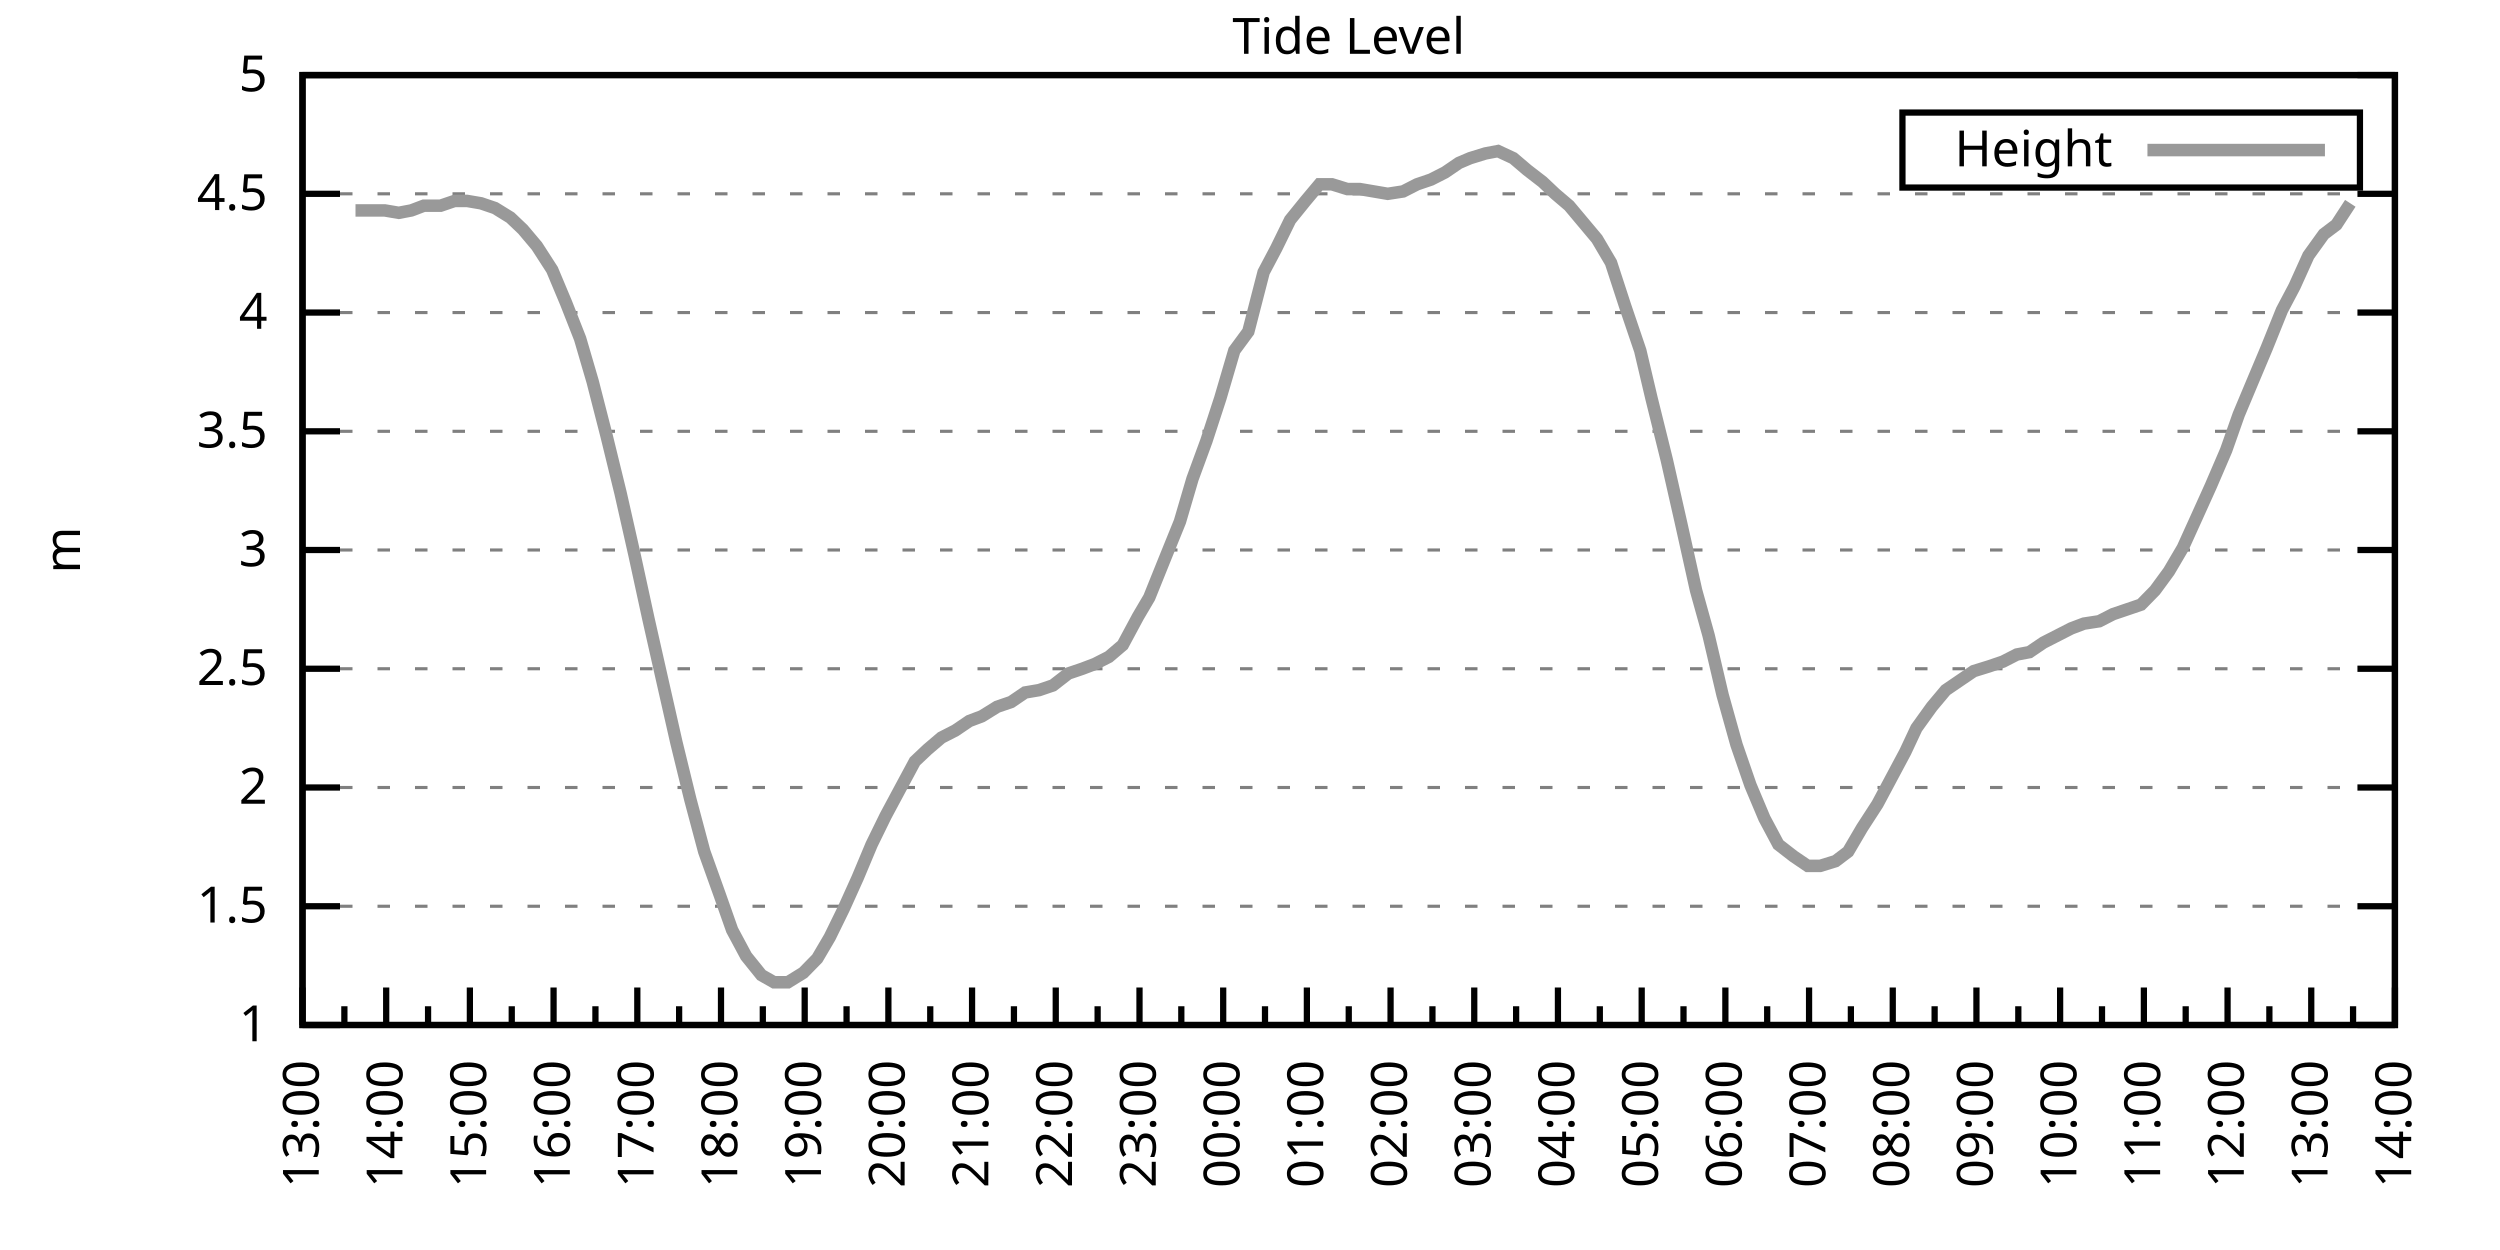
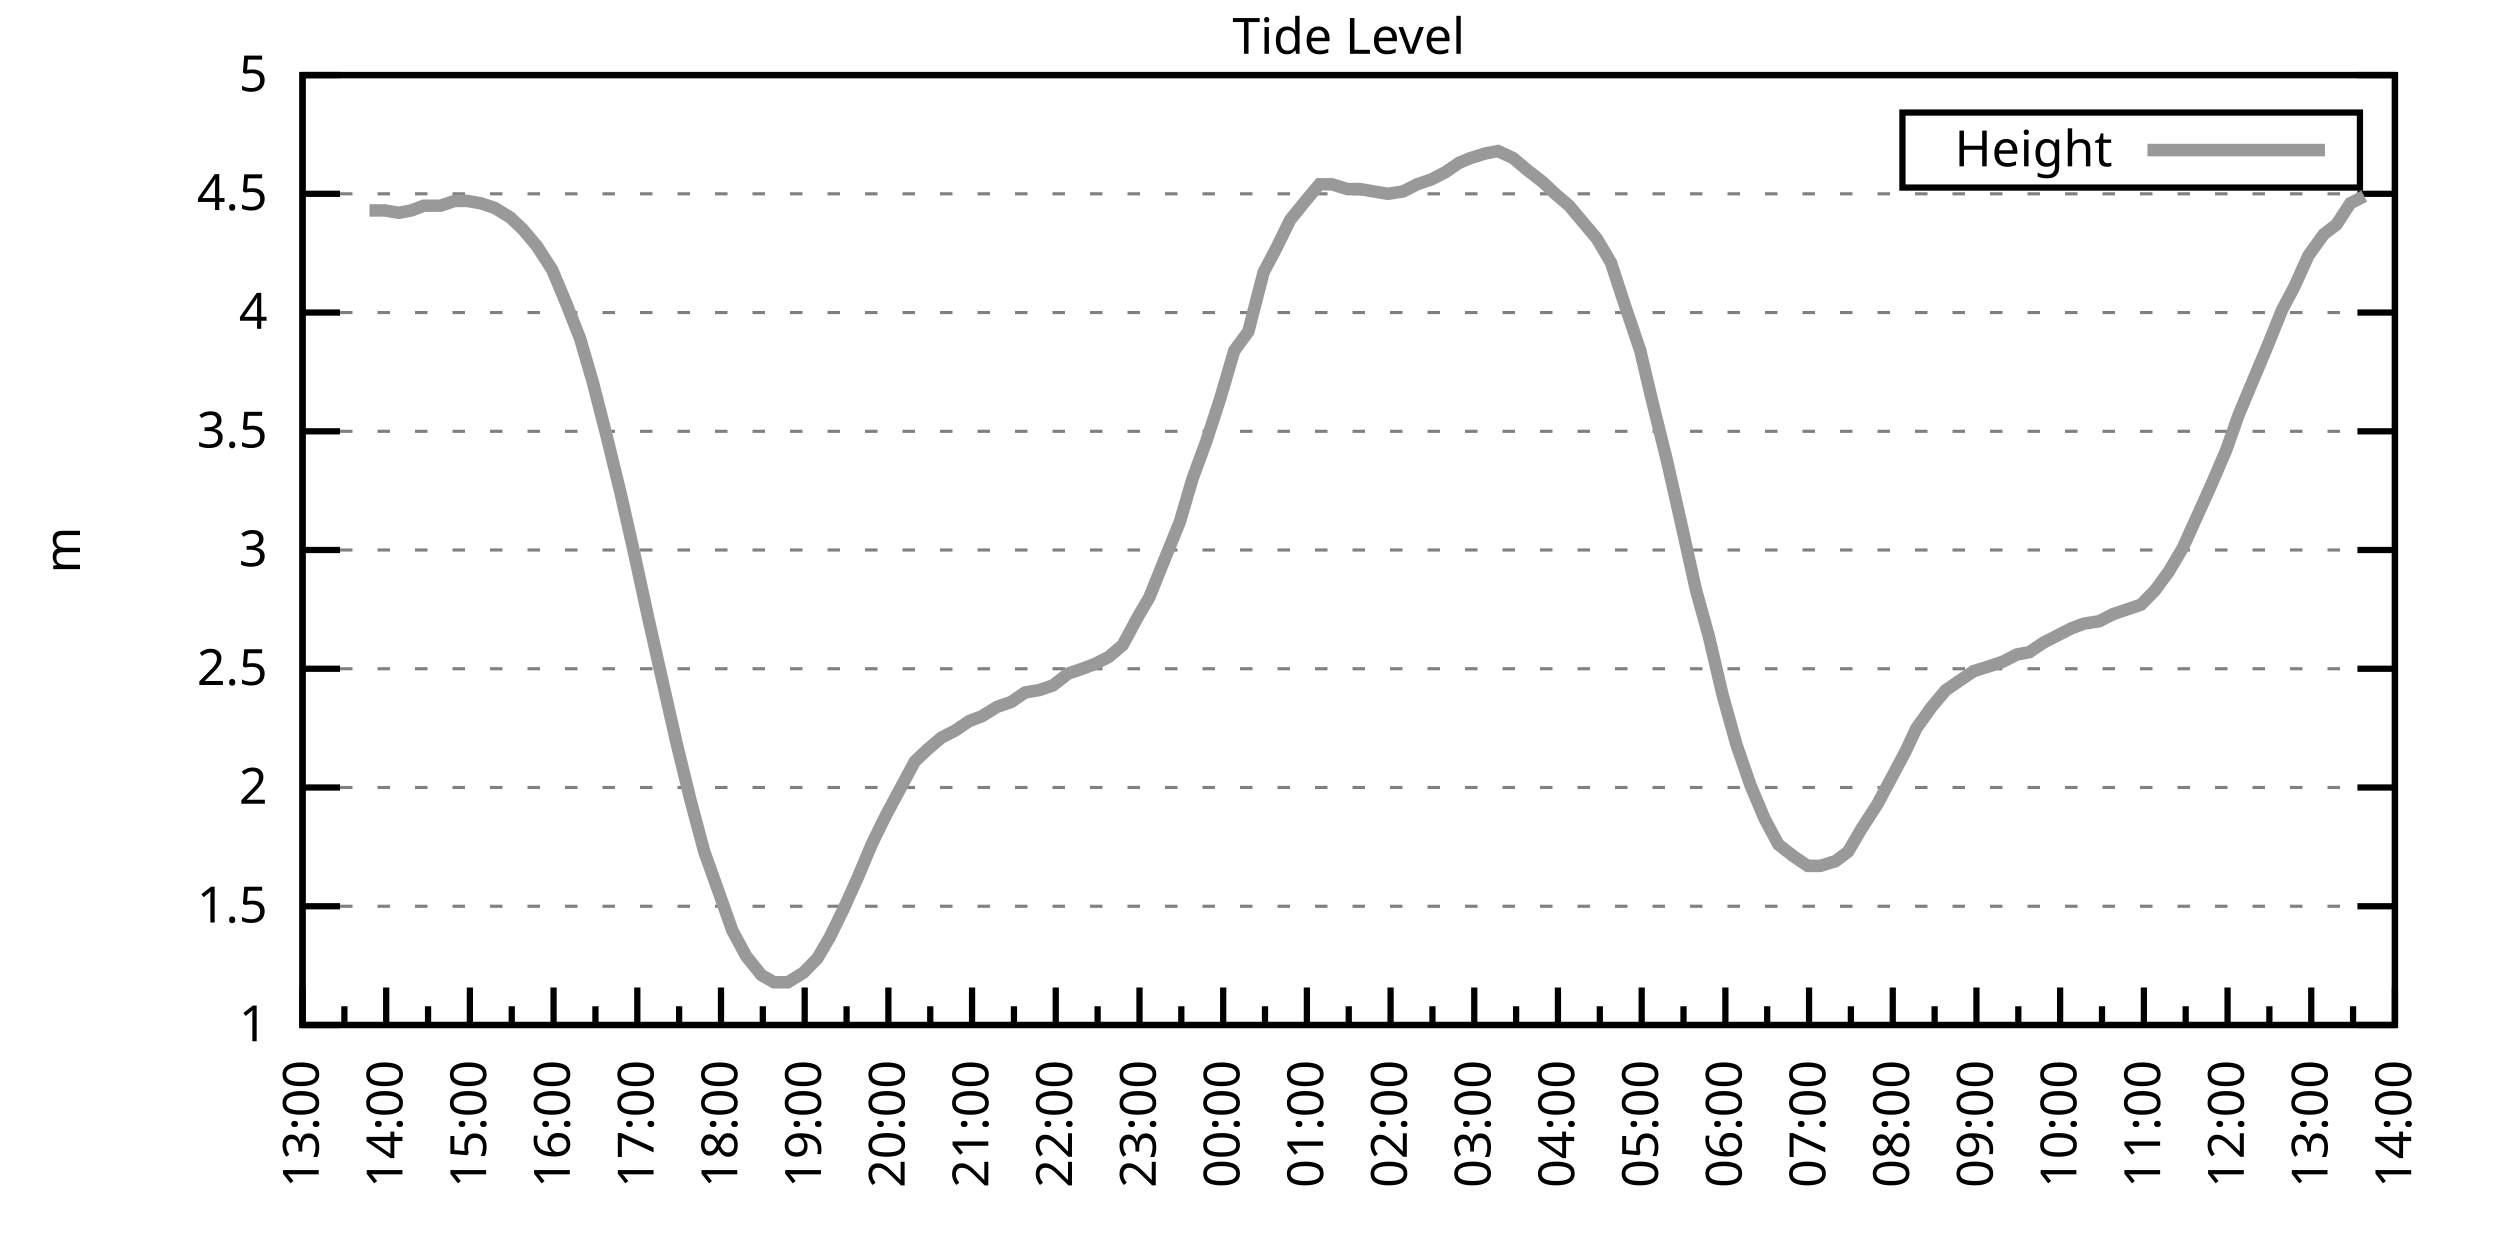
<svg xmlns="http://www.w3.org/2000/svg" xmlns:xlink="http://www.w3.org/1999/xlink" width="400" height="200" viewBox="0 0 400 200">
  <g id="gnuplot_canvas">
    <rect x="0" y="0" width="400" height="200" fill="none" />
    <defs>
      <circle id="gpDot" r="0.5" stroke-width="0.5" stroke="currentColor" />
      <path id="gpPt0" stroke-width="0.333" stroke="currentColor" d="M-1,0 h2 M0,-1 v2" />
      <path id="gpPt1" stroke-width="0.333" stroke="currentColor" d="M-1,-1 L1,1 M1,-1 L-1,1" />
      <path id="gpPt2" stroke-width="0.333" stroke="currentColor" d="M-1,0 L1,0 M0,-1 L0,1 M-1,-1 L1,1 M-1,1 L1,-1" />
      <rect id="gpPt3" stroke-width="0.333" stroke="currentColor" x="-1" y="-1" width="2" height="2" />
      <rect id="gpPt4" stroke-width="0.333" stroke="currentColor" fill="currentColor" x="-1" y="-1" width="2" height="2" />
      <circle id="gpPt5" stroke-width="0.333" stroke="currentColor" cx="0" cy="0" r="1" />
      <use xlink:href="#gpPt5" id="gpPt6" fill="currentColor" stroke="none" />
      <path id="gpPt7" stroke-width="0.333" stroke="currentColor" d="M0,-1.33 L-1.33,0.67 L1.33,0.67 z" />
      <use xlink:href="#gpPt7" id="gpPt8" fill="currentColor" stroke="none" />
      <use xlink:href="#gpPt7" id="gpPt9" stroke="currentColor" transform="rotate(180)" />
      <use xlink:href="#gpPt9" id="gpPt10" fill="currentColor" stroke="none" />
      <use xlink:href="#gpPt3" id="gpPt11" stroke="currentColor" transform="rotate(45)" />
      <use xlink:href="#gpPt11" id="gpPt12" fill="currentColor" stroke="none" />
      <path id="gpPt13" stroke-width="0.333" stroke="currentColor" d="M0,1.330 L1.265,0.411 L0.782,-1.067 L-0.782,-1.076 L-1.265,0.411 z" />
      <use xlink:href="#gpPt13" id="gpPt14" fill="currentColor" stroke="none" />
      <filter id="textbox" filterUnits="objectBoundingBox" x="0" y="0" height="1" width="1">
        <feFlood flood-color="white" flood-opacity="1" result="bgnd" />
        <feComposite in="SourceGraphic" in2="bgnd" operator="atop" />
      </filter>
      <filter id="greybox" filterUnits="objectBoundingBox" x="0" y="0" height="1" width="1">
        <feFlood flood-color="lightgrey" flood-opacity="1" result="grey" />
        <feComposite in="SourceGraphic" in2="grey" operator="atop" />
      </filter>
    </defs>
    <g fill="none" color="white" stroke="currentColor" stroke-width="1.00" stroke-linecap="butt" stroke-linejoin="miter">
</g>
    <g fill="none" color="black" stroke="currentColor" stroke-width="1.00" stroke-linecap="butt" stroke-linejoin="miter">
      <g stroke="none" shape-rendering="crispEdges">
        <polygon fill="rgb(255, 255, 255)" points="48.40,164.00 383.18,164.00 383.18,12.02 48.40,12.02 " />
      </g>
    </g>
    <g fill="none" color="black" stroke="currentColor" stroke-width="1.00" stroke-linecap="butt" stroke-linejoin="miter">
</g>
    <g fill="none" color="black" stroke="black" stroke-width="0.50" stroke-linecap="butt" stroke-linejoin="miter">
</g>
    <g fill="none" color="gray" stroke="currentColor" stroke-width="0.50" stroke-linecap="butt" stroke-linejoin="miter">
      <path stroke="gray" stroke-dasharray="2,4" class="gridline" d="M48.40,164.00 L383.19,164.00  " />
    </g>
    <g fill="none" color="gray" stroke="gray" stroke-width="1.00" stroke-linecap="butt" stroke-linejoin="miter">
</g>
    <g fill="none" color="black" stroke="currentColor" stroke-width="1.00" stroke-linecap="butt" stroke-linejoin="miter">
      <path stroke="black" d="M48.40,164.00 L54.40,164.00 M383.19,164.00 L377.19,164.00  " />
      <g transform="translate(42.80,166.60)" stroke="none" fill="black" font-family="Sans" font-size="8.00" text-anchor="end">
        <text>
          <tspan font-family="Sans"> 1</tspan>
        </text>
      </g>
    </g>
    <g fill="none" color="black" stroke="currentColor" stroke-width="1.00" stroke-linecap="butt" stroke-linejoin="miter">
</g>
    <g fill="none" color="black" stroke="black" stroke-width="0.50" stroke-linecap="butt" stroke-linejoin="miter">
</g>
    <g fill="none" color="gray" stroke="currentColor" stroke-width="0.50" stroke-linecap="butt" stroke-linejoin="miter">
      <path stroke="gray" stroke-dasharray="2,4" class="gridline" d="M48.40,145.00 L383.19,145.00  " />
    </g>
    <g fill="none" color="gray" stroke="gray" stroke-width="1.00" stroke-linecap="butt" stroke-linejoin="miter">
</g>
    <g fill="none" color="black" stroke="currentColor" stroke-width="1.00" stroke-linecap="butt" stroke-linejoin="miter">
      <path stroke="black" d="M48.40,145.00 L54.40,145.00 M383.19,145.00 L377.19,145.00  " />
      <g transform="translate(42.80,147.60)" stroke="none" fill="black" font-family="Sans" font-size="8.00" text-anchor="end">
        <text>
          <tspan font-family="Sans"> 1.5</tspan>
        </text>
      </g>
    </g>
    <g fill="none" color="black" stroke="currentColor" stroke-width="1.00" stroke-linecap="butt" stroke-linejoin="miter">
</g>
    <g fill="none" color="black" stroke="black" stroke-width="0.50" stroke-linecap="butt" stroke-linejoin="miter">
</g>
    <g fill="none" color="gray" stroke="currentColor" stroke-width="0.50" stroke-linecap="butt" stroke-linejoin="miter">
      <path stroke="gray" stroke-dasharray="2,4" class="gridline" d="M48.40,126.00 L383.19,126.00  " />
    </g>
    <g fill="none" color="gray" stroke="gray" stroke-width="1.00" stroke-linecap="butt" stroke-linejoin="miter">
</g>
    <g fill="none" color="black" stroke="currentColor" stroke-width="1.00" stroke-linecap="butt" stroke-linejoin="miter">
      <path stroke="black" d="M48.40,126.00 L54.40,126.00 M383.19,126.00 L377.19,126.00  " />
      <g transform="translate(42.80,128.60)" stroke="none" fill="black" font-family="Sans" font-size="8.00" text-anchor="end">
        <text>
          <tspan font-family="Sans"> 2</tspan>
        </text>
      </g>
    </g>
    <g fill="none" color="black" stroke="currentColor" stroke-width="1.00" stroke-linecap="butt" stroke-linejoin="miter">
</g>
    <g fill="none" color="black" stroke="black" stroke-width="0.50" stroke-linecap="butt" stroke-linejoin="miter">
</g>
    <g fill="none" color="gray" stroke="currentColor" stroke-width="0.50" stroke-linecap="butt" stroke-linejoin="miter">
      <path stroke="gray" stroke-dasharray="2,4" class="gridline" d="M48.40,107.00 L383.19,107.00  " />
    </g>
    <g fill="none" color="gray" stroke="gray" stroke-width="1.00" stroke-linecap="butt" stroke-linejoin="miter">
</g>
    <g fill="none" color="black" stroke="currentColor" stroke-width="1.00" stroke-linecap="butt" stroke-linejoin="miter">
      <path stroke="black" d="M48.40,107.00 L54.40,107.00 M383.19,107.00 L377.19,107.00  " />
      <g transform="translate(42.80,109.60)" stroke="none" fill="black" font-family="Sans" font-size="8.00" text-anchor="end">
        <text>
          <tspan font-family="Sans"> 2.5</tspan>
        </text>
      </g>
    </g>
    <g fill="none" color="black" stroke="currentColor" stroke-width="1.00" stroke-linecap="butt" stroke-linejoin="miter">
</g>
    <g fill="none" color="black" stroke="black" stroke-width="0.50" stroke-linecap="butt" stroke-linejoin="miter">
</g>
    <g fill="none" color="gray" stroke="currentColor" stroke-width="0.50" stroke-linecap="butt" stroke-linejoin="miter">
      <path stroke="gray" stroke-dasharray="2,4" class="gridline" d="M48.40,88.00 L383.19,88.00  " />
    </g>
    <g fill="none" color="gray" stroke="gray" stroke-width="1.00" stroke-linecap="butt" stroke-linejoin="miter">
</g>
    <g fill="none" color="black" stroke="currentColor" stroke-width="1.00" stroke-linecap="butt" stroke-linejoin="miter">
      <path stroke="black" d="M48.40,88.00 L54.40,88.00 M383.19,88.00 L377.19,88.00  " />
      <g transform="translate(42.80,90.60)" stroke="none" fill="black" font-family="Sans" font-size="8.00" text-anchor="end">
        <text>
          <tspan font-family="Sans"> 3</tspan>
        </text>
      </g>
    </g>
    <g fill="none" color="black" stroke="currentColor" stroke-width="1.00" stroke-linecap="butt" stroke-linejoin="miter">
</g>
    <g fill="none" color="black" stroke="black" stroke-width="0.50" stroke-linecap="butt" stroke-linejoin="miter">
</g>
    <g fill="none" color="gray" stroke="currentColor" stroke-width="0.50" stroke-linecap="butt" stroke-linejoin="miter">
      <path stroke="gray" stroke-dasharray="2,4" class="gridline" d="M48.40,69.01 L383.19,69.01  " />
    </g>
    <g fill="none" color="gray" stroke="gray" stroke-width="1.00" stroke-linecap="butt" stroke-linejoin="miter">
</g>
    <g fill="none" color="black" stroke="currentColor" stroke-width="1.00" stroke-linecap="butt" stroke-linejoin="miter">
      <path stroke="black" d="M48.40,69.01 L54.40,69.01 M383.19,69.01 L377.19,69.01  " />
      <g transform="translate(42.80,71.61)" stroke="none" fill="black" font-family="Sans" font-size="8.00" text-anchor="end">
        <text>
          <tspan font-family="Sans"> 3.5</tspan>
        </text>
      </g>
    </g>
    <g fill="none" color="black" stroke="currentColor" stroke-width="1.00" stroke-linecap="butt" stroke-linejoin="miter">
</g>
    <g fill="none" color="black" stroke="black" stroke-width="0.50" stroke-linecap="butt" stroke-linejoin="miter">
</g>
    <g fill="none" color="gray" stroke="currentColor" stroke-width="0.50" stroke-linecap="butt" stroke-linejoin="miter">
      <path stroke="gray" stroke-dasharray="2,4" class="gridline" d="M48.40,50.01 L383.19,50.01  " />
    </g>
    <g fill="none" color="gray" stroke="gray" stroke-width="1.00" stroke-linecap="butt" stroke-linejoin="miter">
</g>
    <g fill="none" color="black" stroke="currentColor" stroke-width="1.00" stroke-linecap="butt" stroke-linejoin="miter">
      <path stroke="black" d="M48.40,50.01 L54.40,50.01 M383.19,50.01 L377.19,50.01  " />
      <g transform="translate(42.80,52.61)" stroke="none" fill="black" font-family="Sans" font-size="8.00" text-anchor="end">
        <text>
          <tspan font-family="Sans"> 4</tspan>
        </text>
      </g>
    </g>
    <g fill="none" color="black" stroke="currentColor" stroke-width="1.00" stroke-linecap="butt" stroke-linejoin="miter">
</g>
    <g fill="none" color="black" stroke="black" stroke-width="0.50" stroke-linecap="butt" stroke-linejoin="miter">
</g>
    <g fill="none" color="gray" stroke="currentColor" stroke-width="0.50" stroke-linecap="butt" stroke-linejoin="miter">
      <path stroke="gray" stroke-dasharray="2,4" class="gridline" d="M48.40,31.01 L383.19,31.01  " />
    </g>
    <g fill="none" color="gray" stroke="gray" stroke-width="1.00" stroke-linecap="butt" stroke-linejoin="miter">
</g>
    <g fill="none" color="black" stroke="currentColor" stroke-width="1.00" stroke-linecap="butt" stroke-linejoin="miter">
      <path stroke="black" d="M48.40,31.01 L54.40,31.01 M383.19,31.01 L377.19,31.01  " />
      <g transform="translate(42.80,33.61)" stroke="none" fill="black" font-family="Sans" font-size="8.00" text-anchor="end">
        <text>
          <tspan font-family="Sans"> 4.5</tspan>
        </text>
      </g>
    </g>
    <g fill="none" color="black" stroke="currentColor" stroke-width="1.00" stroke-linecap="butt" stroke-linejoin="miter">
</g>
    <g fill="none" color="black" stroke="black" stroke-width="0.50" stroke-linecap="butt" stroke-linejoin="miter">
</g>
    <g fill="none" color="gray" stroke="currentColor" stroke-width="0.50" stroke-linecap="butt" stroke-linejoin="miter">
      <path stroke="gray" stroke-dasharray="2,4" class="gridline" d="M48.40,12.01 L383.19,12.01  " />
    </g>
    <g fill="none" color="gray" stroke="gray" stroke-width="1.00" stroke-linecap="butt" stroke-linejoin="miter">
</g>
    <g fill="none" color="black" stroke="currentColor" stroke-width="1.00" stroke-linecap="butt" stroke-linejoin="miter">
      <path stroke="black" d="M48.40,12.01 L54.40,12.01 M383.19,12.01 L377.19,12.01  " />
      <g transform="translate(42.80,14.61)" stroke="none" fill="black" font-family="Sans" font-size="8.00" text-anchor="end">
        <text>
          <tspan font-family="Sans"> 5</tspan>
        </text>
      </g>
    </g>
    <g fill="none" color="black" stroke="currentColor" stroke-width="1.00" stroke-linecap="butt" stroke-linejoin="miter">
      <path stroke="black" d="M48.40,164.00 L48.40,158.00  " />
      <g transform="translate(51.00,169.60) rotate(270)" stroke="none" fill="black" font-family="Sans" font-size="8.00" text-anchor="end">
        <text>
          <tspan font-family="Sans">13:00</tspan>
        </text>
      </g>
    </g>
    <g fill="none" color="black" stroke="currentColor" stroke-width="1.00" stroke-linecap="butt" stroke-linejoin="miter">
      <path stroke="black" d="M55.10,164.00 L55.10,161.00 M61.79,164.00 L61.79,158.00  " />
      <g transform="translate(64.39,169.60) rotate(270)" stroke="none" fill="black" font-family="Sans" font-size="8.00" text-anchor="end">
        <text>
          <tspan font-family="Sans">14:00</tspan>
        </text>
      </g>
    </g>
    <g fill="none" color="black" stroke="currentColor" stroke-width="1.00" stroke-linecap="butt" stroke-linejoin="miter">
      <path stroke="black" d="M68.49,164.00 L68.49,161.00 M75.18,164.00 L75.18,158.00  " />
      <g transform="translate(77.78,169.60) rotate(270)" stroke="none" fill="black" font-family="Sans" font-size="8.00" text-anchor="end">
        <text>
          <tspan font-family="Sans">15:00</tspan>
        </text>
      </g>
    </g>
    <g fill="none" color="black" stroke="currentColor" stroke-width="1.00" stroke-linecap="butt" stroke-linejoin="miter">
      <path stroke="black" d="M81.88,164.00 L81.88,161.00 M88.57,164.00 L88.57,158.00  " />
      <g transform="translate(91.17,169.60) rotate(270)" stroke="none" fill="black" font-family="Sans" font-size="8.00" text-anchor="end">
        <text>
          <tspan font-family="Sans">16:00</tspan>
        </text>
      </g>
    </g>
    <g fill="none" color="black" stroke="currentColor" stroke-width="1.00" stroke-linecap="butt" stroke-linejoin="miter">
      <path stroke="black" d="M95.27,164.00 L95.27,161.00 M101.97,164.00 L101.97,158.00  " />
      <g transform="translate(104.57,169.60) rotate(270)" stroke="none" fill="black" font-family="Sans" font-size="8.00" text-anchor="end">
        <text>
          <tspan font-family="Sans">17:00</tspan>
        </text>
      </g>
    </g>
    <g fill="none" color="black" stroke="currentColor" stroke-width="1.00" stroke-linecap="butt" stroke-linejoin="miter">
      <path stroke="black" d="M108.66,164.00 L108.66,161.00 M115.36,164.00 L115.36,158.00  " />
      <g transform="translate(117.96,169.60) rotate(270)" stroke="none" fill="black" font-family="Sans" font-size="8.00" text-anchor="end">
        <text>
          <tspan font-family="Sans">18:00</tspan>
        </text>
      </g>
    </g>
    <g fill="none" color="black" stroke="currentColor" stroke-width="1.00" stroke-linecap="butt" stroke-linejoin="miter">
      <path stroke="black" d="M122.05,164.00 L122.05,161.00 M128.75,164.00 L128.75,158.00  " />
      <g transform="translate(131.35,169.60) rotate(270)" stroke="none" fill="black" font-family="Sans" font-size="8.00" text-anchor="end">
        <text>
          <tspan font-family="Sans">19:00</tspan>
        </text>
      </g>
    </g>
    <g fill="none" color="black" stroke="currentColor" stroke-width="1.00" stroke-linecap="butt" stroke-linejoin="miter">
      <path stroke="black" d="M135.45,164.00 L135.45,161.00 M142.14,164.00 L142.14,158.00  " />
      <g transform="translate(144.74,169.60) rotate(270)" stroke="none" fill="black" font-family="Sans" font-size="8.00" text-anchor="end">
        <text>
          <tspan font-family="Sans">20:00</tspan>
        </text>
      </g>
    </g>
    <g fill="none" color="black" stroke="currentColor" stroke-width="1.00" stroke-linecap="butt" stroke-linejoin="miter">
      <path stroke="black" d="M148.84,164.00 L148.84,161.00 M155.53,164.00 L155.53,158.00  " />
      <g transform="translate(158.13,169.60) rotate(270)" stroke="none" fill="black" font-family="Sans" font-size="8.00" text-anchor="end">
        <text>
          <tspan font-family="Sans">21:00</tspan>
        </text>
      </g>
    </g>
    <g fill="none" color="black" stroke="currentColor" stroke-width="1.00" stroke-linecap="butt" stroke-linejoin="miter">
      <path stroke="black" d="M162.23,164.00 L162.23,161.00 M168.92,164.00 L168.92,158.00  " />
      <g transform="translate(171.52,169.60) rotate(270)" stroke="none" fill="black" font-family="Sans" font-size="8.00" text-anchor="end">
        <text>
          <tspan font-family="Sans">22:00</tspan>
        </text>
      </g>
    </g>
    <g fill="none" color="black" stroke="currentColor" stroke-width="1.00" stroke-linecap="butt" stroke-linejoin="miter">
      <path stroke="black" d="M175.62,164.00 L175.62,161.00 M182.32,164.00 L182.32,158.00  " />
      <g transform="translate(184.92,169.60) rotate(270)" stroke="none" fill="black" font-family="Sans" font-size="8.00" text-anchor="end">
        <text>
          <tspan font-family="Sans">23:00</tspan>
        </text>
      </g>
    </g>
    <g fill="none" color="black" stroke="currentColor" stroke-width="1.00" stroke-linecap="butt" stroke-linejoin="miter">
      <path stroke="black" d="M189.01,164.00 L189.01,161.00 M195.71,164.00 L195.71,158.00  " />
      <g transform="translate(198.31,169.60) rotate(270)" stroke="none" fill="black" font-family="Sans" font-size="8.00" text-anchor="end">
        <text>
          <tspan font-family="Sans">00:00</tspan>
        </text>
      </g>
    </g>
    <g fill="none" color="black" stroke="currentColor" stroke-width="1.00" stroke-linecap="butt" stroke-linejoin="miter">
      <path stroke="black" d="M202.40,164.00 L202.40,161.00 M209.10,164.00 L209.10,158.00  " />
      <g transform="translate(211.70,169.60) rotate(270)" stroke="none" fill="black" font-family="Sans" font-size="8.00" text-anchor="end">
        <text>
          <tspan font-family="Sans">01:00</tspan>
        </text>
      </g>
    </g>
    <g fill="none" color="black" stroke="currentColor" stroke-width="1.00" stroke-linecap="butt" stroke-linejoin="miter">
      <path stroke="black" d="M215.80,164.00 L215.80,161.00 M222.49,164.00 L222.49,158.00  " />
      <g transform="translate(225.09,169.60) rotate(270)" stroke="none" fill="black" font-family="Sans" font-size="8.00" text-anchor="end">
        <text>
          <tspan font-family="Sans">02:00</tspan>
        </text>
      </g>
    </g>
    <g fill="none" color="black" stroke="currentColor" stroke-width="1.00" stroke-linecap="butt" stroke-linejoin="miter">
      <path stroke="black" d="M229.19,164.00 L229.19,161.00 M235.88,164.00 L235.88,158.00  " />
      <g transform="translate(238.48,169.60) rotate(270)" stroke="none" fill="black" font-family="Sans" font-size="8.00" text-anchor="end">
        <text>
          <tspan font-family="Sans">03:00</tspan>
        </text>
      </g>
    </g>
    <g fill="none" color="black" stroke="currentColor" stroke-width="1.00" stroke-linecap="butt" stroke-linejoin="miter">
      <path stroke="black" d="M242.58,164.00 L242.58,161.00 M249.27,164.00 L249.27,158.00  " />
      <g transform="translate(251.87,169.60) rotate(270)" stroke="none" fill="black" font-family="Sans" font-size="8.00" text-anchor="end">
        <text>
          <tspan font-family="Sans">04:00</tspan>
        </text>
      </g>
    </g>
    <g fill="none" color="black" stroke="currentColor" stroke-width="1.00" stroke-linecap="butt" stroke-linejoin="miter">
      <path stroke="black" d="M255.97,164.00 L255.97,161.00 M262.67,164.00 L262.67,158.00  " />
      <g transform="translate(265.27,169.60) rotate(270)" stroke="none" fill="black" font-family="Sans" font-size="8.00" text-anchor="end">
        <text>
          <tspan font-family="Sans">05:00</tspan>
        </text>
      </g>
    </g>
    <g fill="none" color="black" stroke="currentColor" stroke-width="1.00" stroke-linecap="butt" stroke-linejoin="miter">
      <path stroke="black" d="M269.36,164.00 L269.36,161.00 M276.06,164.00 L276.06,158.00  " />
      <g transform="translate(278.66,169.60) rotate(270)" stroke="none" fill="black" font-family="Sans" font-size="8.00" text-anchor="end">
        <text>
          <tspan font-family="Sans">06:00</tspan>
        </text>
      </g>
    </g>
    <g fill="none" color="black" stroke="currentColor" stroke-width="1.00" stroke-linecap="butt" stroke-linejoin="miter">
      <path stroke="black" d="M282.75,164.00 L282.75,161.00 M289.45,164.00 L289.45,158.00  " />
      <g transform="translate(292.05,169.60) rotate(270)" stroke="none" fill="black" font-family="Sans" font-size="8.00" text-anchor="end">
        <text>
          <tspan font-family="Sans">07:00</tspan>
        </text>
      </g>
    </g>
    <g fill="none" color="black" stroke="currentColor" stroke-width="1.00" stroke-linecap="butt" stroke-linejoin="miter">
      <path stroke="black" d="M296.14,164.00 L296.14,161.00 M302.84,164.00 L302.84,158.00  " />
      <g transform="translate(305.44,169.60) rotate(270)" stroke="none" fill="black" font-family="Sans" font-size="8.00" text-anchor="end">
        <text>
          <tspan font-family="Sans">08:00</tspan>
        </text>
      </g>
    </g>
    <g fill="none" color="black" stroke="currentColor" stroke-width="1.00" stroke-linecap="butt" stroke-linejoin="miter">
      <path stroke="black" d="M309.54,164.00 L309.54,161.00 M316.23,164.00 L316.23,158.00  " />
      <g transform="translate(318.83,169.60) rotate(270)" stroke="none" fill="black" font-family="Sans" font-size="8.00" text-anchor="end">
        <text>
          <tspan font-family="Sans">09:00</tspan>
        </text>
      </g>
    </g>
    <g fill="none" color="black" stroke="currentColor" stroke-width="1.00" stroke-linecap="butt" stroke-linejoin="miter">
      <path stroke="black" d="M322.93,164.00 L322.93,161.00 M329.62,164.00 L329.62,158.00  " />
      <g transform="translate(332.22,169.60) rotate(270)" stroke="none" fill="black" font-family="Sans" font-size="8.00" text-anchor="end">
        <text>
          <tspan font-family="Sans">10:00</tspan>
        </text>
      </g>
    </g>
    <g fill="none" color="black" stroke="currentColor" stroke-width="1.00" stroke-linecap="butt" stroke-linejoin="miter">
      <path stroke="black" d="M336.32,164.00 L336.32,161.00 M343.02,164.00 L343.02,158.00  " />
      <g transform="translate(345.62,169.60) rotate(270)" stroke="none" fill="black" font-family="Sans" font-size="8.00" text-anchor="end">
        <text>
          <tspan font-family="Sans">11:00</tspan>
        </text>
      </g>
    </g>
    <g fill="none" color="black" stroke="currentColor" stroke-width="1.00" stroke-linecap="butt" stroke-linejoin="miter">
      <path stroke="black" d="M349.71,164.00 L349.71,161.00 M356.41,164.00 L356.41,158.00  " />
      <g transform="translate(359.01,169.60) rotate(270)" stroke="none" fill="black" font-family="Sans" font-size="8.00" text-anchor="end">
        <text>
          <tspan font-family="Sans">12:00</tspan>
        </text>
      </g>
    </g>
    <g fill="none" color="black" stroke="currentColor" stroke-width="1.00" stroke-linecap="butt" stroke-linejoin="miter">
      <path stroke="black" d="M363.10,164.00 L363.10,161.00 M369.80,164.00 L369.80,158.00  " />
      <g transform="translate(372.40,169.60) rotate(270)" stroke="none" fill="black" font-family="Sans" font-size="8.00" text-anchor="end">
        <text>
          <tspan font-family="Sans">13:00</tspan>
        </text>
      </g>
    </g>
    <g fill="none" color="black" stroke="currentColor" stroke-width="1.00" stroke-linecap="butt" stroke-linejoin="miter">
      <path stroke="black" d="M376.49,164.00 L376.49,161.00 M383.19,164.00 L383.19,158.00  " />
      <g transform="translate(385.79,169.60) rotate(270)" stroke="none" fill="black" font-family="Sans" font-size="8.00" text-anchor="end">
        <text>
          <tspan font-family="Sans">14:00</tspan>
        </text>
      </g>
    </g>
    <g fill="none" color="black" stroke="currentColor" stroke-width="1.00" stroke-linecap="butt" stroke-linejoin="miter">
</g>
    <g fill="none" color="black" stroke="currentColor" stroke-width="1.00" stroke-linecap="butt" stroke-linejoin="miter">
      <path stroke="black" d="M48.40,12.01 L48.40,164.00 L383.19,164.00 L383.19,12.01 L48.40,12.01 Z  " />
    </g>
    <g fill="none" color="black" stroke="currentColor" stroke-width="1.00" stroke-linecap="butt" stroke-linejoin="miter">
      <g transform="translate(12.80,88.01) rotate(270)" stroke="none" fill="black" font-family="Sans" font-size="8.00" text-anchor="middle">
        <text>
          <tspan font-family="Sans">m</tspan>
        </text>
      </g>
    </g>
    <g fill="none" color="black" stroke="currentColor" stroke-width="1.00" stroke-linecap="butt" stroke-linejoin="miter">
</g>
    <g fill="none" color="black" stroke="currentColor" stroke-width="1.00" stroke-linecap="butt" stroke-linejoin="miter">
      <path stroke="black" d="M304.39,30.01 L304.39,18.01 L377.59,18.01 L377.59,30.01 L304.39,30.01 Z  " />
    </g>
    <g id="Tide_level_plot_1">
      <g fill="none" color="white" stroke="black" stroke-width="2.00" stroke-linecap="butt" stroke-linejoin="miter">
</g>
      <g fill="none" color="black" stroke="currentColor" stroke-width="2.00" stroke-linecap="butt" stroke-linejoin="miter">
        <g transform="translate(337.99,26.61)" stroke="none" fill="black" font-family="Sans" font-size="8.00" text-anchor="end">
          <text>
            <tspan font-family="Sans">Height</tspan>
          </text>
        </g>
      </g>
      <g fill="none" color="black" stroke="currentColor" stroke-width="2.00" stroke-linecap="butt" stroke-linejoin="miter">
-         <path stroke="rgb(153, 153, 153)" d="M343.59,24.01 L371.99,24.01 M56.88,33.67 L59.11,33.67 L61.57,33.67 L63.80,34.05 L65.81,33.67 L67.82,32.91   L70.50,32.91 L72.73,32.15 L74.74,32.15 L76.97,32.53 L79.20,33.29 L81.66,34.81 L83.66,36.71 L85.90,39.37   L88.35,43.17 L90.58,48.49 L92.82,54.19 L94.82,61.03 L97.06,69.77 L99.29,78.89 L101.52,88.76 L103.75,99.02   L105.98,108.90 L108.22,118.78 L110.45,127.90 L112.68,136.26 L115.13,143.10 L117.14,148.80 L119.38,152.98 L121.83,156.02   L123.84,157.16 L126.07,157.16 L128.53,155.64 L130.76,153.36 L132.77,149.94 L135.00,145.38 L137.23,140.44 L139.46,135.12   L141.69,130.56 L143.93,126.38 L146.38,121.82 L148.39,119.92 L150.62,118.02 L152.85,116.88 L155.09,115.36 L157.10,114.60   L159.55,113.08 L161.78,112.32 L164.01,110.80 L166.25,110.42 L168.48,109.66 L170.93,107.76 L173.17,107.00 L175.17,106.24   L177.41,105.10 L179.64,103.20 L182.09,98.64 L183.88,95.60 L186.33,89.52 L188.79,83.45 L190.80,76.61 L193.03,70.53   L195.26,63.69 L197.49,56.09 L199.73,53.05 L202.18,43.55 L204.19,39.75 L206.42,35.19 L208.88,32.15 L211.11,29.49   L213.12,29.49 L215.57,30.25 L217.58,30.25 L219.81,30.63 L222.04,31.01 L224.50,30.63 L226.73,29.49 L228.96,28.73   L231.20,27.59 L233.43,26.07 L235.21,25.31 L237.67,24.55 L239.68,24.17 L242.13,25.31 L244.36,27.21 L246.82,29.11   L248.83,31.01 L251.06,32.91 L253.29,35.57 L255.52,38.23 L257.76,42.03 L259.99,48.87 L262.44,56.09 L264.23,63.69   L266.68,73.57 L268.92,83.45 L271.37,94.46 L273.38,101.68 L275.61,111.18 L277.84,119.16 L280.07,125.62 L282.31,130.94   L284.54,135.12 L286.99,137.02 L289.23,138.54 L291.23,138.54 L293.69,137.78 L295.70,136.26 L297.93,132.46 L300.39,128.66   L302.62,124.48 L304.85,120.30 L306.63,116.50 L309.09,113.08 L311.32,110.42 L313.55,108.90 L315.79,107.38 L318.24,106.62   L320.47,105.86 L322.70,104.72 L324.71,104.34 L326.95,102.82 L329.18,101.68 L331.41,100.54 L333.42,99.78 L335.87,99.40   L338.10,98.26 L340.34,97.50 L342.57,96.74 L344.80,94.46 L347.03,91.42 L349.26,87.63 L351.50,82.69 L353.73,77.75   L356.18,72.05 L358.19,66.35 L360.42,61.03 L362.66,55.71 L365.11,49.63 L367.12,45.83 L369.35,40.89 L371.81,37.47   L373.82,35.95 L376.05,32.53  " />
+         <path stroke="rgb(153, 153, 153)" d="M343.59,24.01 L371.99,24.01 M59.11,33.67 L61.57,33.67 L63.80,34.05 L65.81,33.67 L67.82,32.91 L70.50,32.91   L72.73,32.15 L74.74,32.15 L76.97,32.53 L79.20,33.29 L81.66,34.81 L83.66,36.71 L85.90,39.37 L88.35,43.17   L90.58,48.49 L92.82,54.19 L94.82,61.03 L97.06,69.77 L99.29,78.89 L101.52,88.76 L103.75,99.02 L105.98,108.90   L108.22,118.78 L110.45,127.90 L112.68,136.26 L115.13,143.10 L117.14,148.80 L119.38,152.98 L121.83,156.02 L123.84,157.16   L126.07,157.16 L128.53,155.64 L130.76,153.36 L132.77,149.94 L135.00,145.38 L137.23,140.44 L139.46,135.12 L141.69,130.56   L143.93,126.38 L146.38,121.82 L148.39,119.92 L150.62,118.02 L152.85,116.88 L155.09,115.36 L157.10,114.60 L159.55,113.08   L161.78,112.32 L164.01,110.80 L166.25,110.42 L168.48,109.66 L170.93,107.76 L173.17,107.00 L175.17,106.24 L177.41,105.10   L179.64,103.20 L182.09,98.64 L183.88,95.60 L186.33,89.52 L188.79,83.45 L190.80,76.61 L193.03,70.53 L195.26,63.69   L197.49,56.09 L199.73,53.05 L202.18,43.55 L204.19,39.75 L206.42,35.19 L208.88,32.15 L211.11,29.49 L213.12,29.49   L215.57,30.25 L217.58,30.25 L219.81,30.63 L222.04,31.01 L224.50,30.63 L226.73,29.49 L228.96,28.73 L231.20,27.59   L233.43,26.07 L235.21,25.31 L237.67,24.55 L239.68,24.17 L242.13,25.31 L244.36,27.21 L246.82,29.11 L248.83,31.01   L251.06,32.91 L253.29,35.57 L255.52,38.23 L257.76,42.03 L259.99,48.87 L262.44,56.09 L264.23,63.69 L266.68,73.57   L268.92,83.45 L271.37,94.46 L273.38,101.68 L275.61,111.18 L277.84,119.16 L280.07,125.62 L282.31,130.94 L284.54,135.12   L286.99,137.02 L289.23,138.54 L291.23,138.54 L293.69,137.78 L295.70,136.26 L297.93,132.46 L300.39,128.66 L302.62,124.48   L304.85,120.30 L306.63,116.50 L309.09,113.08 L311.32,110.42 L313.55,108.90 L315.79,107.38 L318.24,106.62 L320.47,105.86   L322.70,104.72 L324.71,104.34 L326.95,102.82 L329.18,101.68 L331.41,100.54 L333.42,99.78 L335.87,99.40 L338.10,98.26   L340.34,97.50 L342.57,96.74 L344.80,94.46 L347.03,91.42 L349.26,87.63 L351.50,82.69 L353.73,77.75 L356.18,72.05   L358.19,66.35 L360.42,61.03 L362.66,55.71 L365.11,49.63 L367.12,45.83 L369.35,40.89 L371.81,37.47 L373.82,35.95   L376.05,32.53 L378.28,31.39  " />
      </g>
    </g>
    <g fill="none" color="black" stroke="currentColor" stroke-width="2.00" stroke-linecap="butt" stroke-linejoin="miter">
</g>
    <g fill="none" color="black" stroke="black" stroke-width="1.00" stroke-linecap="butt" stroke-linejoin="miter">
</g>
    <g fill="none" color="black" stroke="currentColor" stroke-width="1.00" stroke-linecap="butt" stroke-linejoin="miter">
      <path stroke="black" d="M48.40,12.01 L48.40,164.00 L383.19,164.00 L383.19,12.01 L48.40,12.01 Z  " />
    </g>
    <g fill="none" color="black" stroke="currentColor" stroke-width="1.00" stroke-linecap="butt" stroke-linejoin="miter">
      <g transform="translate(215.79,8.61)" stroke="none" fill="black" font-family="Sans" font-size="8.00" text-anchor="middle">
        <text>
          <tspan font-family="Sans">Tide Level</tspan>
        </text>
      </g>
    </g>
    <g fill="none" color="black" stroke="currentColor" stroke-width="1.00" stroke-linecap="butt" stroke-linejoin="miter">
</g>
  </g>
</svg>
